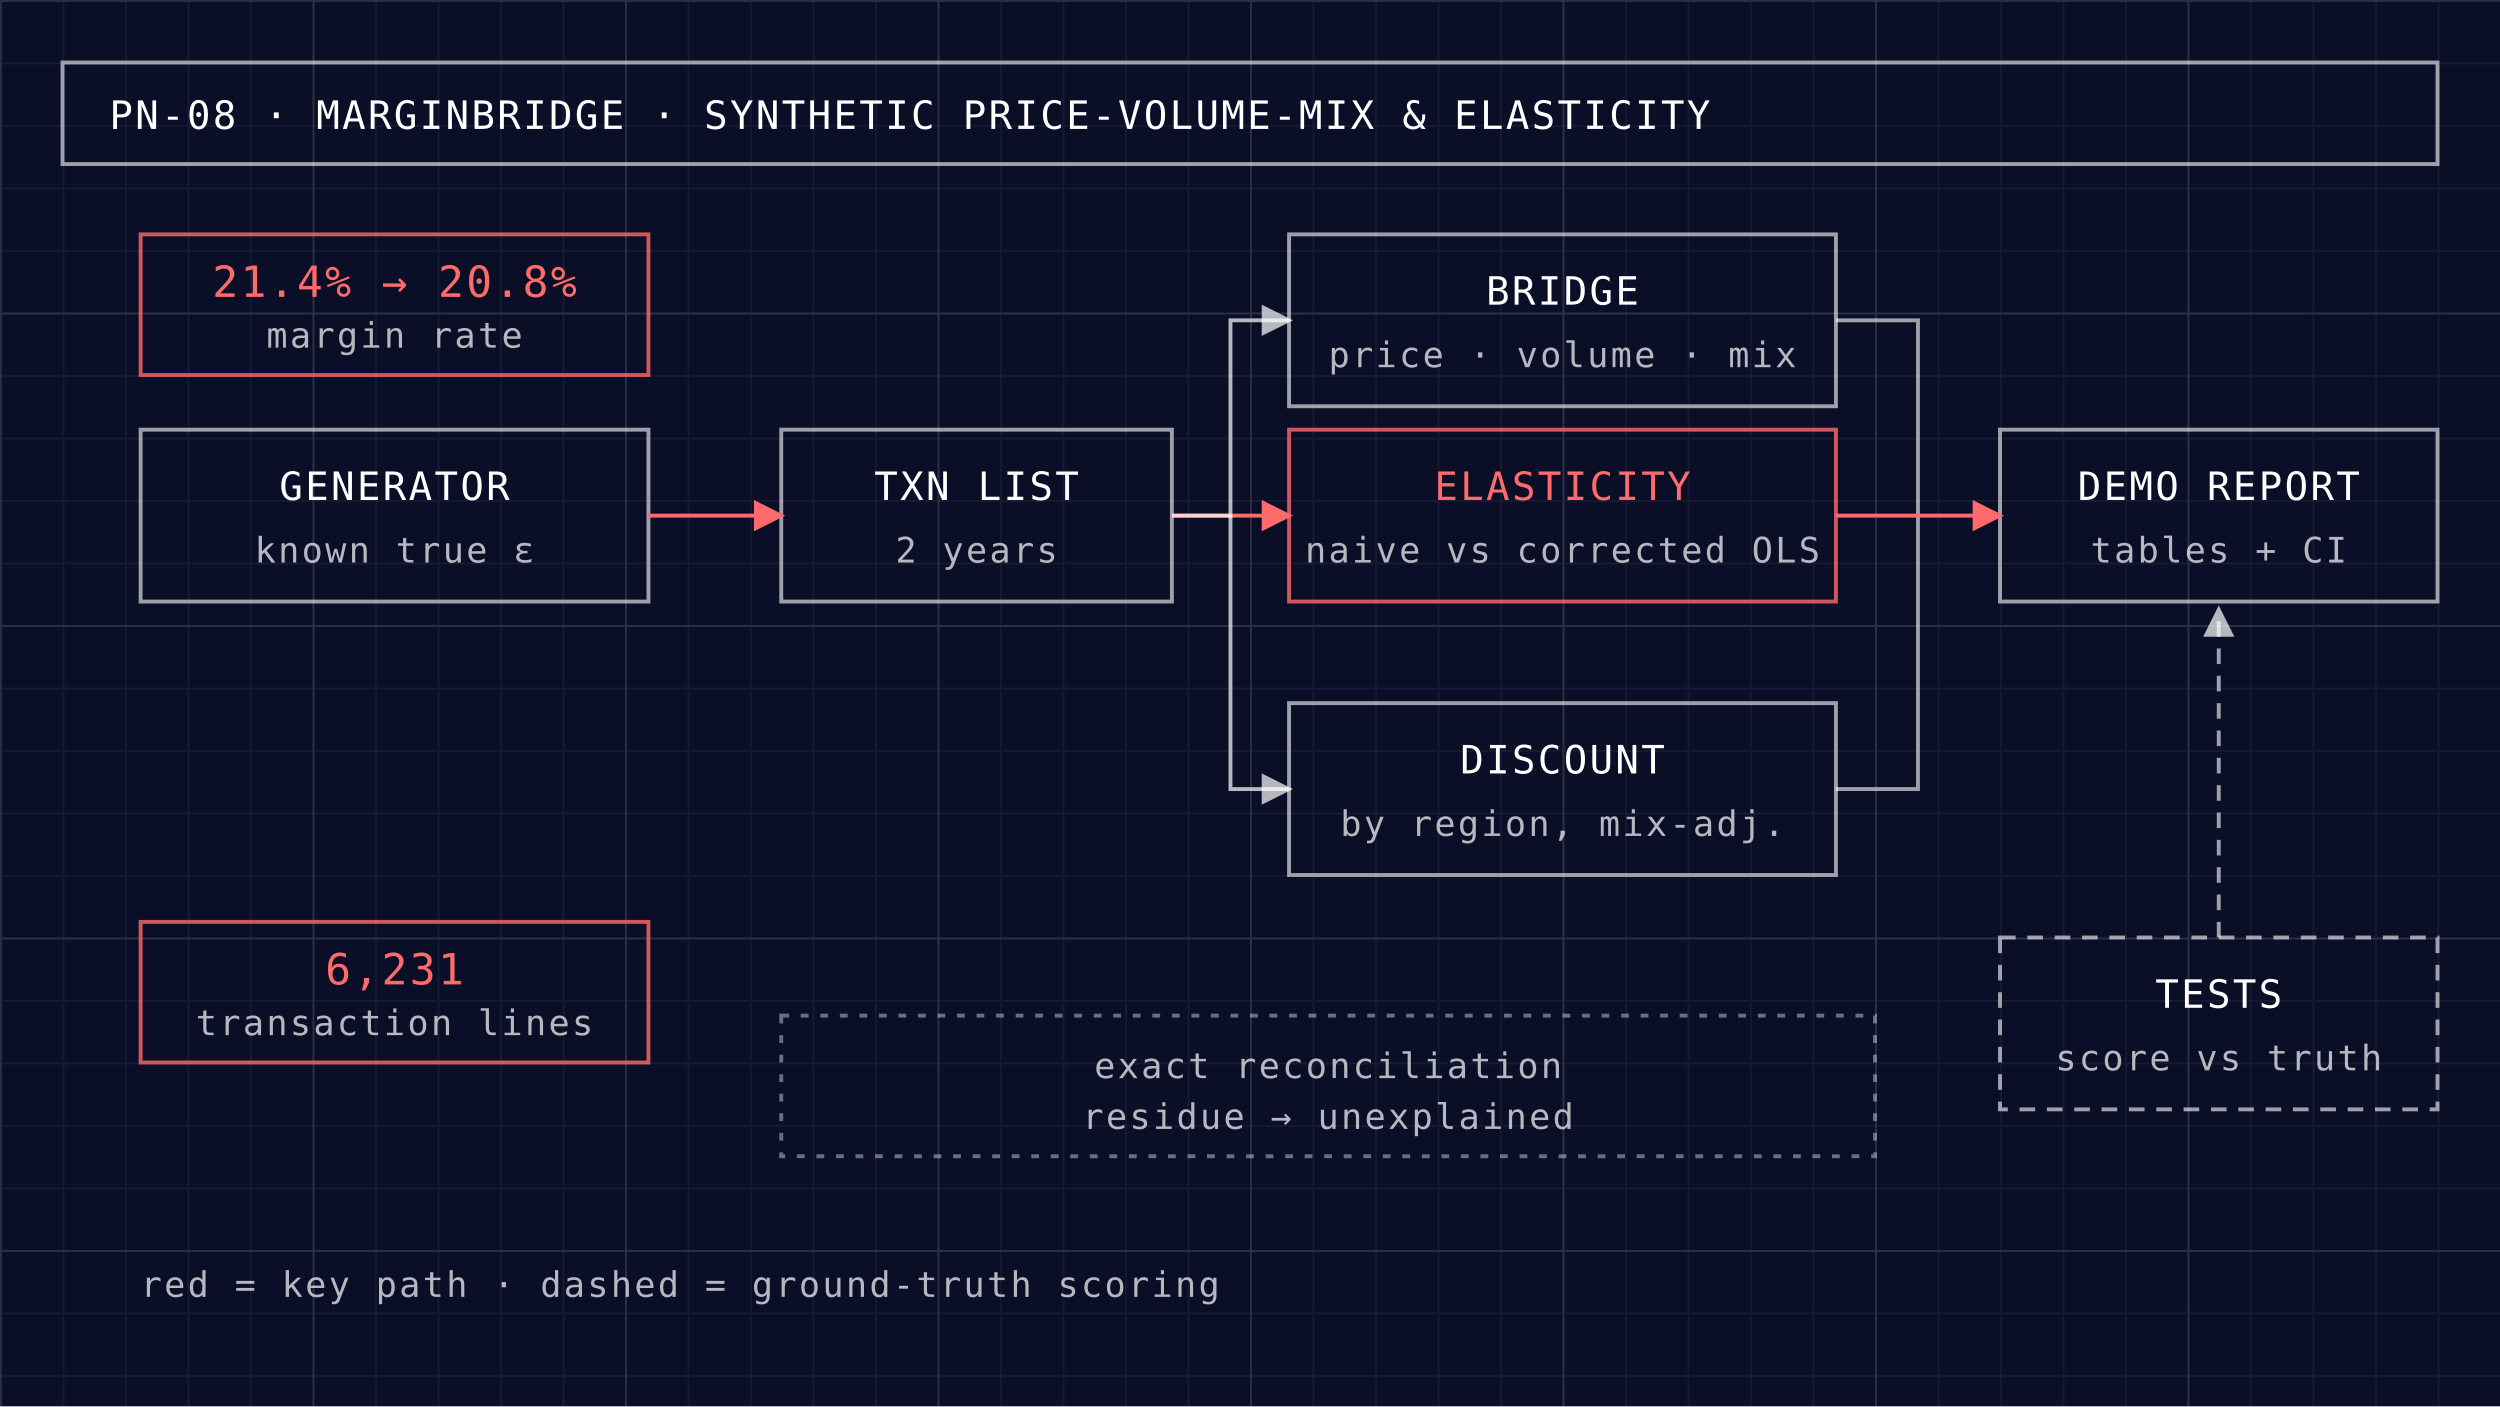
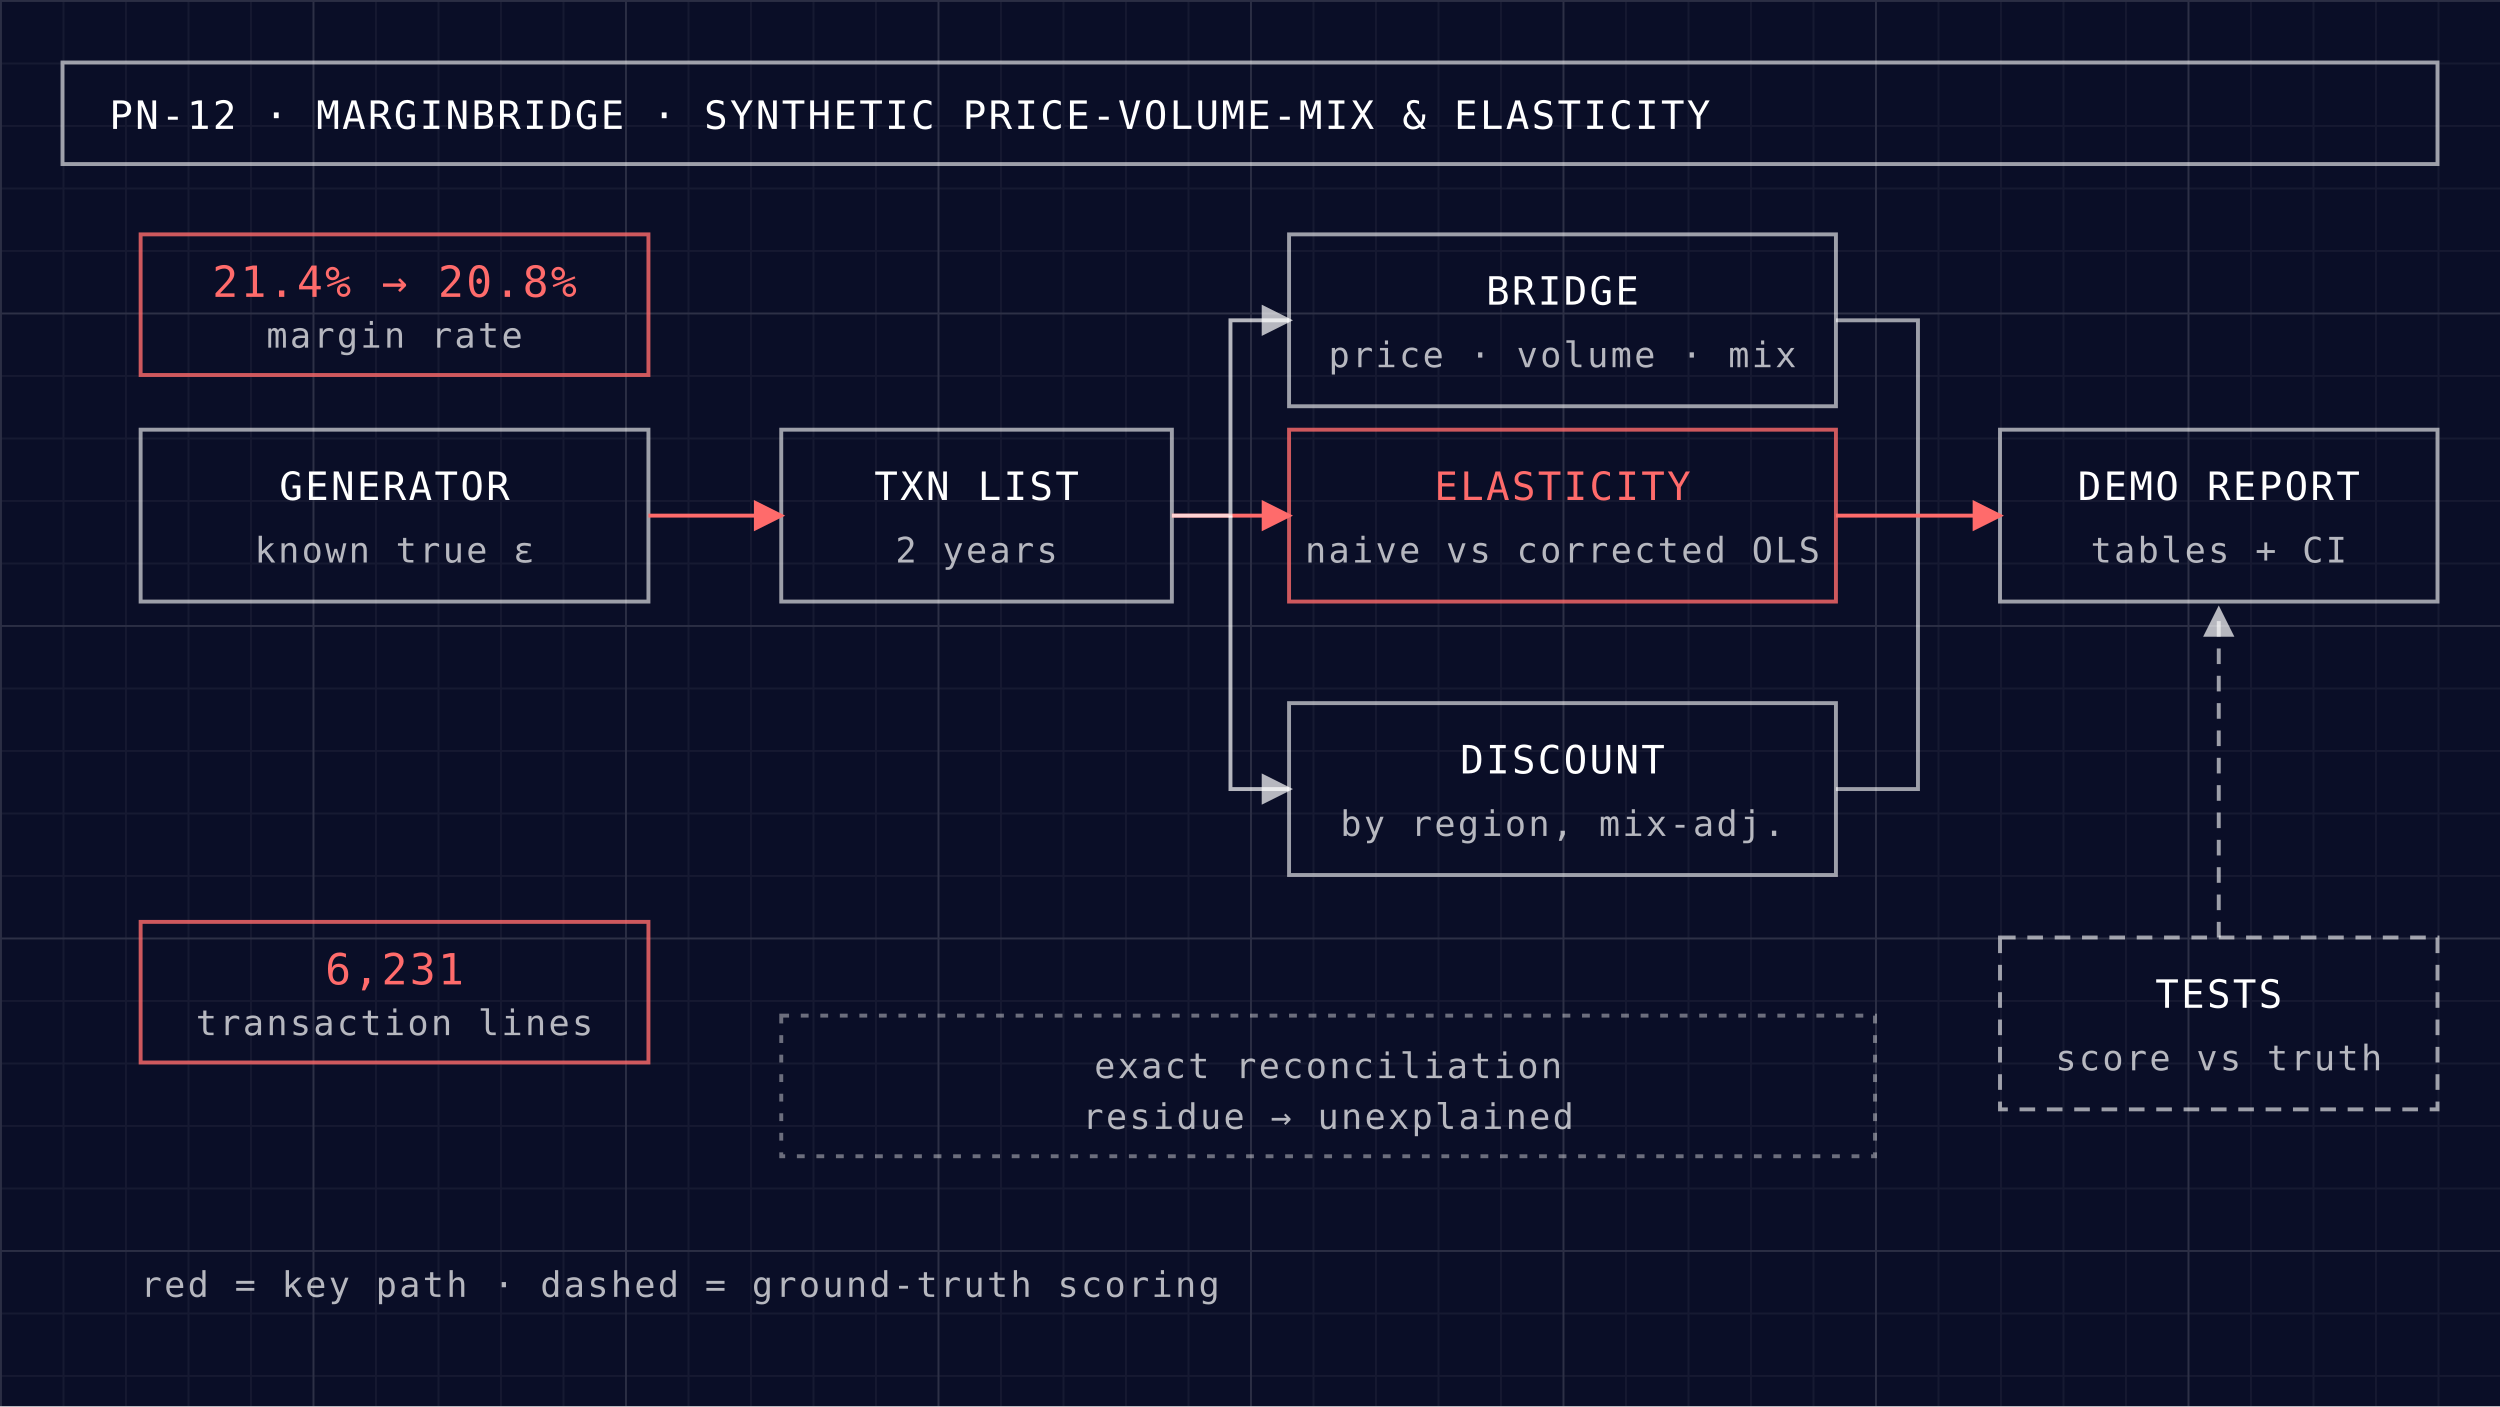
<svg xmlns="http://www.w3.org/2000/svg" viewBox="0 0 640 360" width="640" height="360">
  <defs>
    <pattern id="minor" width="16" height="16" patternUnits="userSpaceOnUse">
      <path d="M16 0 H0 V16" fill="none" stroke="#ffffff" stroke-opacity="0.05" stroke-width="1" />
    </pattern>
    <pattern id="major" width="80" height="80" patternUnits="userSpaceOnUse">
      <path d="M80 0 H0 V80" fill="none" stroke="#ffffff" stroke-opacity="0.09" stroke-width="1" />
    </pattern>
    <marker id="a" markerWidth="8" markerHeight="8" refX="7" refY="4" orient="auto">
      <path d="M0 0 L8 4 L0 8 z" fill="#ffffff" fill-opacity="0.7" />
    </marker>
    <marker id="r" markerWidth="8" markerHeight="8" refX="7" refY="4" orient="auto">
      <path d="M0 0 L8 4 L0 8 z" fill="#FF6B6B" />
    </marker>
  </defs>
  <style>
    text { font-family: "IBM Plex Mono", SFMono-Regular, Consolas, monospace; letter-spacing: 0.6px; text-transform: uppercase; fill: #ffffff; }
    .s { font-size: 9px; fill-opacity: 0.7; }
    .l { font-size: 10px; }
    .k { fill: #FF6B6B; }
  </style>
  <rect x="0" y="0" width="640" height="360" fill="#0a0e27" />
  <rect x="0" y="0" width="640" height="360" fill="url(#minor)" />
  <rect x="0" y="0" width="640" height="360" fill="url(#major)" />
  <rect x="16" y="16" width="608" height="26" fill="none" stroke="#ffffff" stroke-opacity="0.6" />
-   <text x="28" y="33" class="l">PN-08 · MARGINBRIDGE · SYNTHETIC PRICE-VOLUME-MIX &amp; ELASTICITY</text>
+   <text x="28" y="33" class="l">PN-12 · MARGINBRIDGE · SYNTHETIC PRICE-VOLUME-MIX &amp; ELASTICITY</text>
  <rect x="36" y="60" width="130" height="36" fill="none" stroke="#FF6B6B" stroke-opacity="0.8" />
  <text x="101" y="76" font-size="11" text-anchor="middle" class="k">21.4% → 20.8%</text>
  <text x="101" y="89" font-size="8" text-anchor="middle" class="s">margin rate</text>
  <rect x="36" y="110" width="130" height="44" fill="none" stroke="#ffffff" stroke-opacity="0.6" />
  <text x="101" y="128" font-size="10" text-anchor="middle">GENERATOR</text>
  <text x="101" y="144" font-size="9" text-anchor="middle" class="s">known true ε</text>
  <rect x="36" y="236" width="130" height="36" fill="none" stroke="#FF6B6B" stroke-opacity="0.8" />
  <text x="101" y="252" font-size="11" text-anchor="middle" class="k">6,231</text>
  <text x="101" y="265" font-size="8" text-anchor="middle" class="s">transaction lines</text>
  <rect x="200" y="110" width="100" height="44" fill="none" stroke="#ffffff" stroke-opacity="0.6" />
  <text x="250" y="128" font-size="10" text-anchor="middle">TXN LIST</text>
  <text x="250" y="144" font-size="9" text-anchor="middle" class="s">2 years</text>
  <rect x="330" y="60" width="140" height="44" fill="none" stroke="#ffffff" stroke-opacity="0.6" />
  <text x="400" y="78" font-size="10" text-anchor="middle">BRIDGE</text>
  <text x="400" y="94" font-size="9" text-anchor="middle" class="s">price · volume · mix</text>
  <rect x="330" y="110" width="140" height="44" fill="none" stroke="#FF6B6B" stroke-opacity="0.8" />
  <text x="400" y="128" font-size="10" text-anchor="middle" class="k">ELASTICITY</text>
  <text x="400" y="144" font-size="9" text-anchor="middle" class="s">naive vs corrected OLS</text>
  <rect x="330" y="180" width="140" height="44" fill="none" stroke="#ffffff" stroke-opacity="0.6" />
  <text x="400" y="198" font-size="10" text-anchor="middle">DISCOUNT</text>
  <text x="400" y="214" font-size="9" text-anchor="middle" class="s">by region, mix-adj.</text>
  <rect x="512" y="110" width="112" height="44" fill="none" stroke="#ffffff" stroke-opacity="0.6" />
  <text x="568" y="128" font-size="10" text-anchor="middle">DEMO REPORT</text>
  <text x="568" y="144" font-size="9" text-anchor="middle" class="s">tables + CI</text>
  <rect x="512" y="240" width="112" height="44" fill="none" stroke="#ffffff" stroke-opacity="0.6" stroke-dasharray="4 3" />
  <text x="568" y="258" font-size="10" text-anchor="middle">TESTS</text>
  <text x="568" y="274" font-size="9" text-anchor="middle" class="s">score vs truth</text>
  <rect x="200" y="260" width="280" height="36" fill="none" stroke="#ffffff" stroke-opacity="0.4" stroke-dasharray="2 3" />
  <text x="340" y="276" font-size="9" text-anchor="middle" class="s">exact reconciliation</text>
  <text x="340" y="289" font-size="9" text-anchor="middle" class="s">residue → unexplained</text>
  <g fill="none" stroke-width="1">
    <path d="M166 132 H200" stroke="#FF6B6B" marker-end="url(#r)" />
    <path d="M300 132 H330" stroke="#FF6B6B" marker-end="url(#r)" />
    <path d="M300 132 H315 V82 H330" stroke="#ffffff" stroke-opacity="0.7" marker-end="url(#a)" />
    <path d="M315 132 V202 H330" stroke="#ffffff" stroke-opacity="0.7" marker-end="url(#a)" />
    <path d="M470 82 H491 V202 H470" stroke="#ffffff" stroke-opacity="0.6" />
    <path d="M470 132 H491" stroke="#FF6B6B" />
    <path d="M491 132 H512" stroke="#FF6B6B" marker-end="url(#r)" />
    <path d="M568 240 V156" stroke="#ffffff" stroke-opacity="0.6" stroke-dasharray="4 3" marker-end="url(#a)" />
  </g>
  <text x="36" y="332" font-size="8" class="s">red = key path · dashed = ground-truth scoring</text>
</svg>
